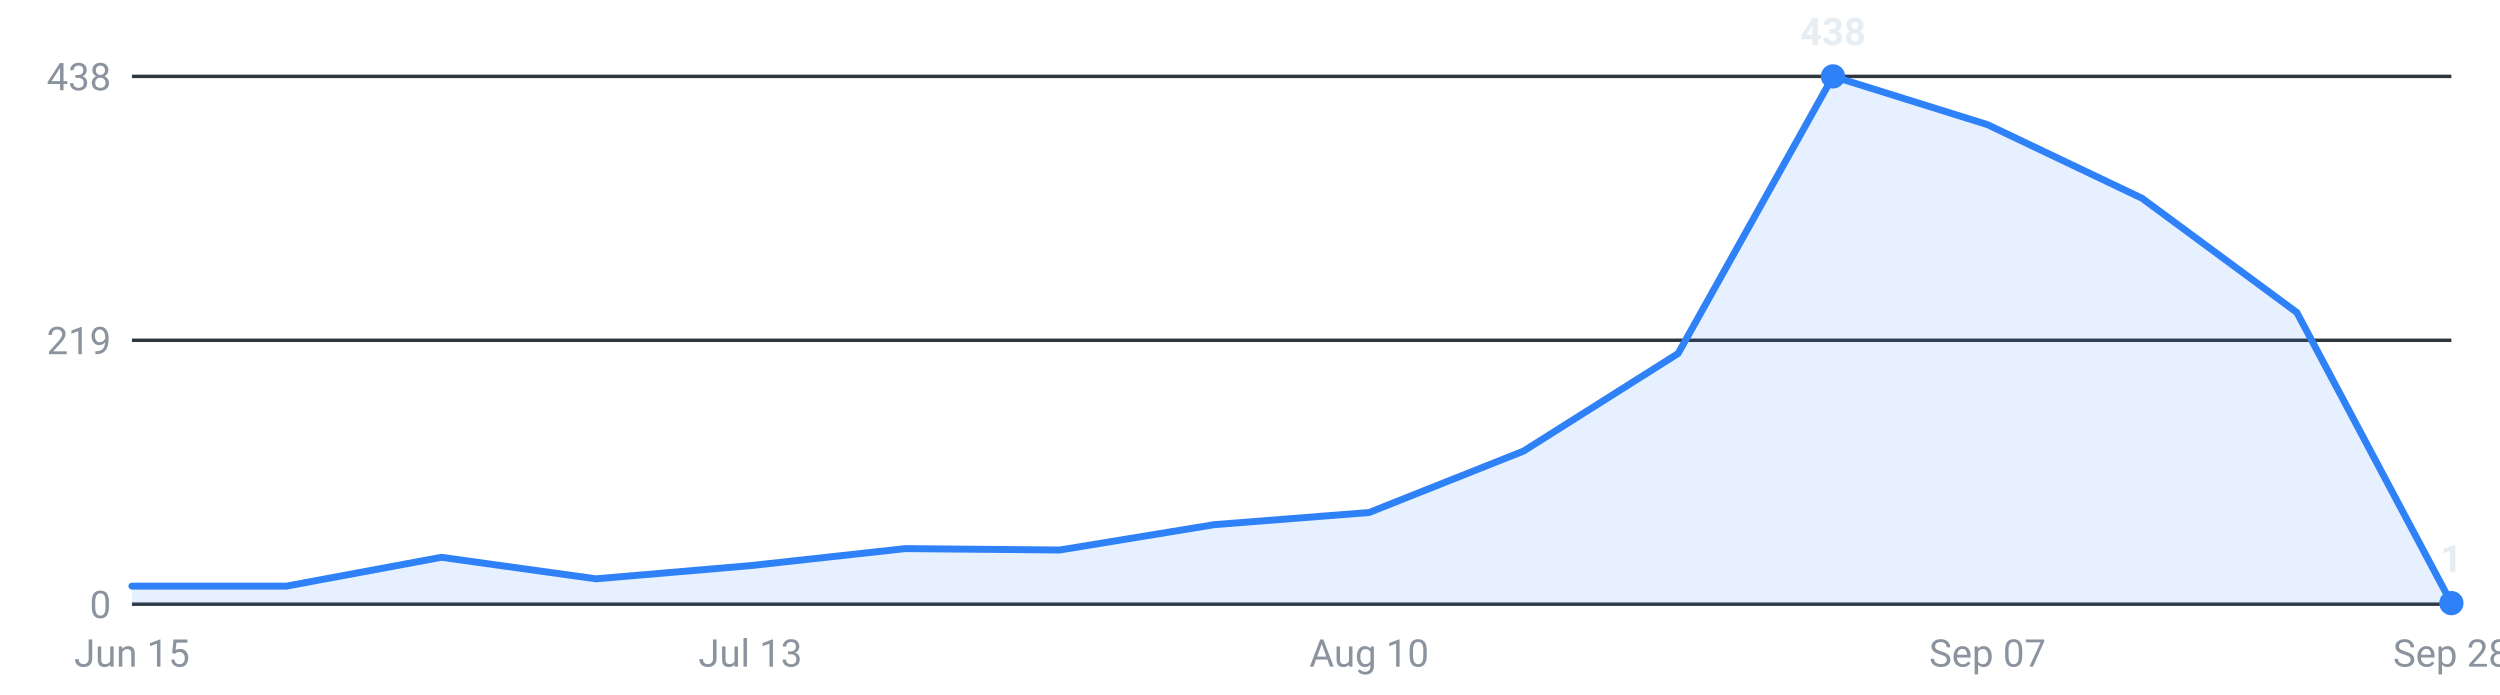
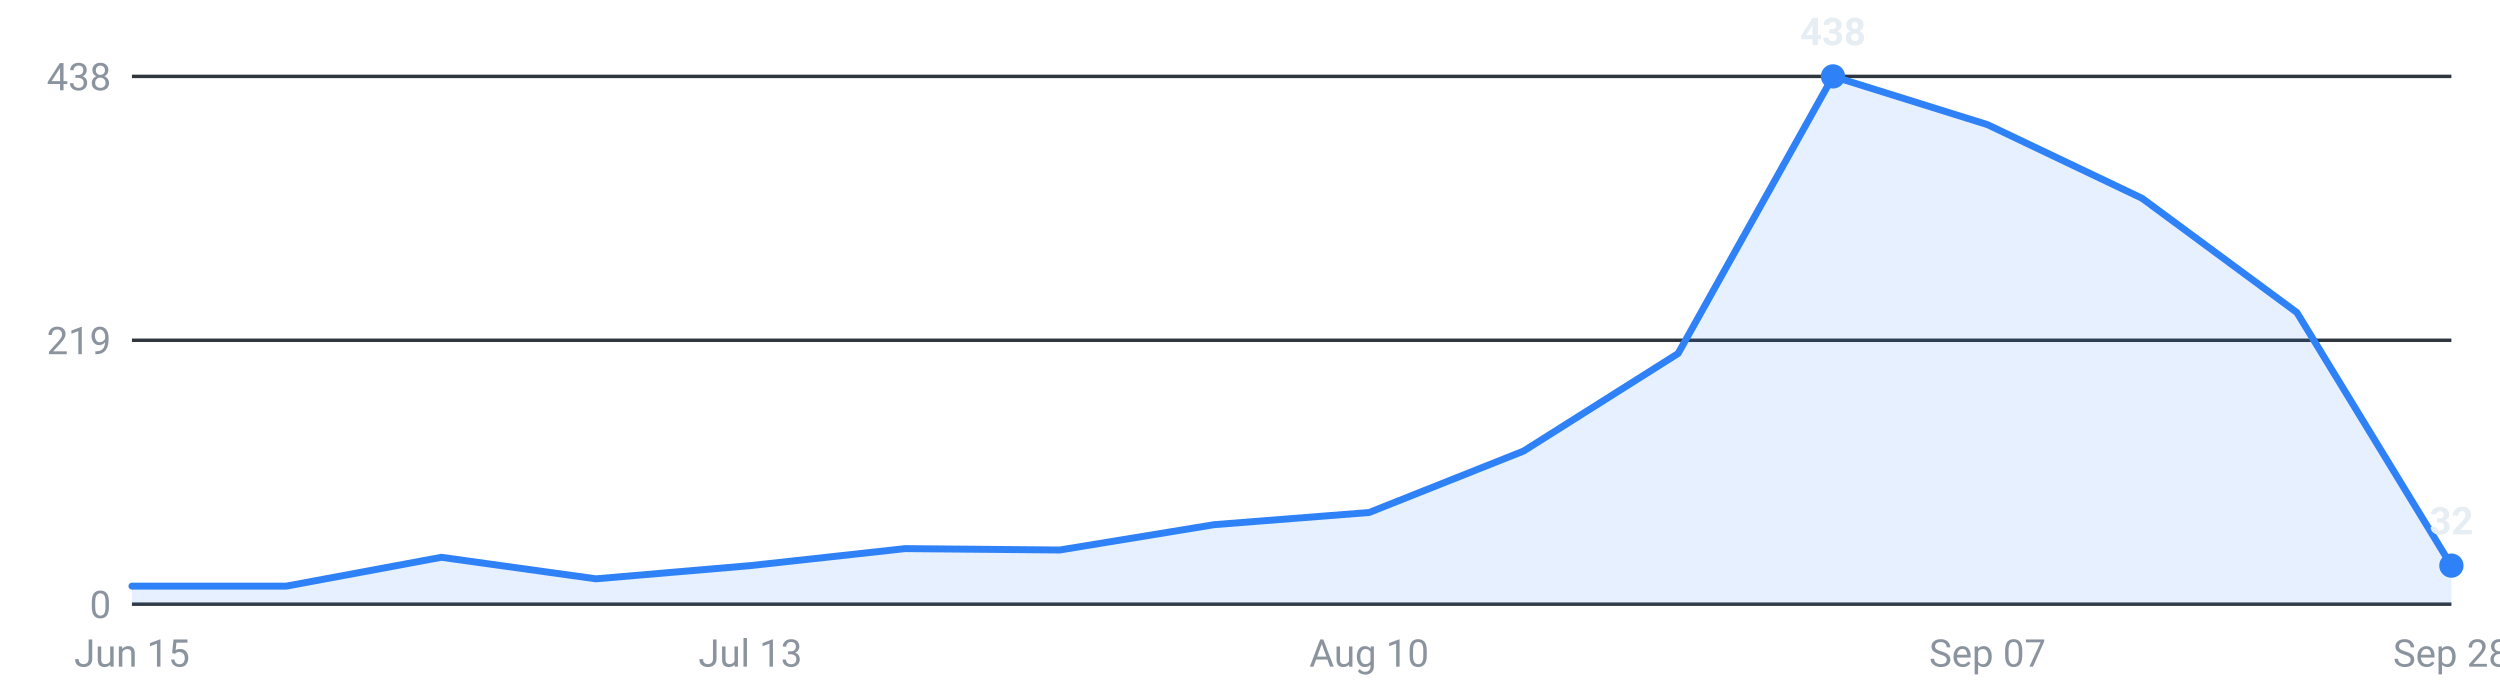
<svg xmlns="http://www.w3.org/2000/svg" viewBox="0 0 720 200" width="720" height="200" role="img" aria-label="Internships posted per week, last 16 weeks">
  <g font-family="-apple-system,Segoe UI,Roboto,sans-serif" font-size="11">
    <line x1="38" y1="174.0" x2="706" y2="174.0" stroke="#30363d" stroke-width="1" />
    <text x="32" y="178.0" text-anchor="end" fill="#8b949e">0</text>
    <line x1="38" y1="98.0" x2="706" y2="98.0" stroke="#30363d" stroke-width="1" />
    <text x="32" y="102.0" text-anchor="end" fill="#8b949e">219</text>
    <line x1="38" y1="22.0" x2="706" y2="22.0" stroke="#30363d" stroke-width="1" />
    <text x="32" y="26.0" text-anchor="end" fill="#8b949e">438</text>
-     <path d="M38.0,174 L38.0,168.8 L82.5,168.8 L127.1,160.5 L171.6,166.7 L216.1,162.9 L260.7,158.0 L305.2,158.4 L349.7,151.1 L394.3,147.6 L438.8,129.9 L483.3,101.8 L527.9,22.0 L572.4,35.9 L616.9,57.1 L661.5,90.0 L706.0,173.7 L706.0,174 Z" fill="#2f81f7" fill-opacity="0.12" />
-     <polyline points="38.0,168.8 82.5,168.8 127.1,160.5 171.6,166.7 216.1,162.9 260.7,158.0 305.2,158.4 349.7,151.1 394.3,147.6 438.8,129.9 483.3,101.8 527.9,22.0 572.4,35.9 616.9,57.1 661.5,90.0 706.0,173.7" fill="none" stroke="#2f81f7" stroke-width="2" stroke-linejoin="round" stroke-linecap="round" />
+     <path d="M38.0,174 L38.0,168.8 L82.5,168.8 L127.1,160.5 L171.6,166.7 L216.1,162.9 L260.7,158.0 L305.2,158.4 L349.7,151.1 L394.3,147.6 L438.8,129.9 L483.3,101.8 L527.9,22.0 L572.4,35.9 L616.9,57.1 L661.5,90.0 L706.0,162.9 L706.0,174 Z" fill="#2f81f7" fill-opacity="0.12" />
+     <polyline points="38.0,168.8 82.5,168.8 127.1,160.5 171.6,166.7 216.1,162.9 260.7,158.0 305.2,158.4 349.7,151.1 394.3,147.6 438.8,129.9 483.3,101.8 527.9,22.0 572.4,35.9 616.9,57.1 661.5,90.0 706.0,162.9" fill="none" stroke="#2f81f7" stroke-width="2" stroke-linejoin="round" stroke-linecap="round" />
    <circle cx="527.9" cy="22.0" r="3.5" fill="#2f81f7" />
    <text x="527.9" y="13.0" text-anchor="middle" fill="#e6edf3" font-weight="600">438</text>
-     <circle cx="706.0" cy="173.7" r="3.5" fill="#2f81f7" />
-     <text x="706.0" y="164.7" text-anchor="middle" fill="#e6edf3" font-weight="600">1</text>
+     <circle cx="706.0" cy="162.9" r="3.5" fill="#2f81f7" />
+     <text x="706.0" y="153.9" text-anchor="middle" fill="#e6edf3" font-weight="600">32</text>
    <text x="38.0" y="192" text-anchor="middle" fill="#8b949e">Jun 15</text>
    <text x="216.1" y="192" text-anchor="middle" fill="#8b949e">Jul 13</text>
    <text x="394.3" y="192" text-anchor="middle" fill="#8b949e">Aug 10</text>
    <text x="572.4" y="192" text-anchor="middle" fill="#8b949e">Sep 07</text>
    <text x="706.0" y="192" text-anchor="middle" fill="#8b949e">Sep 28</text>
  </g>
</svg>
